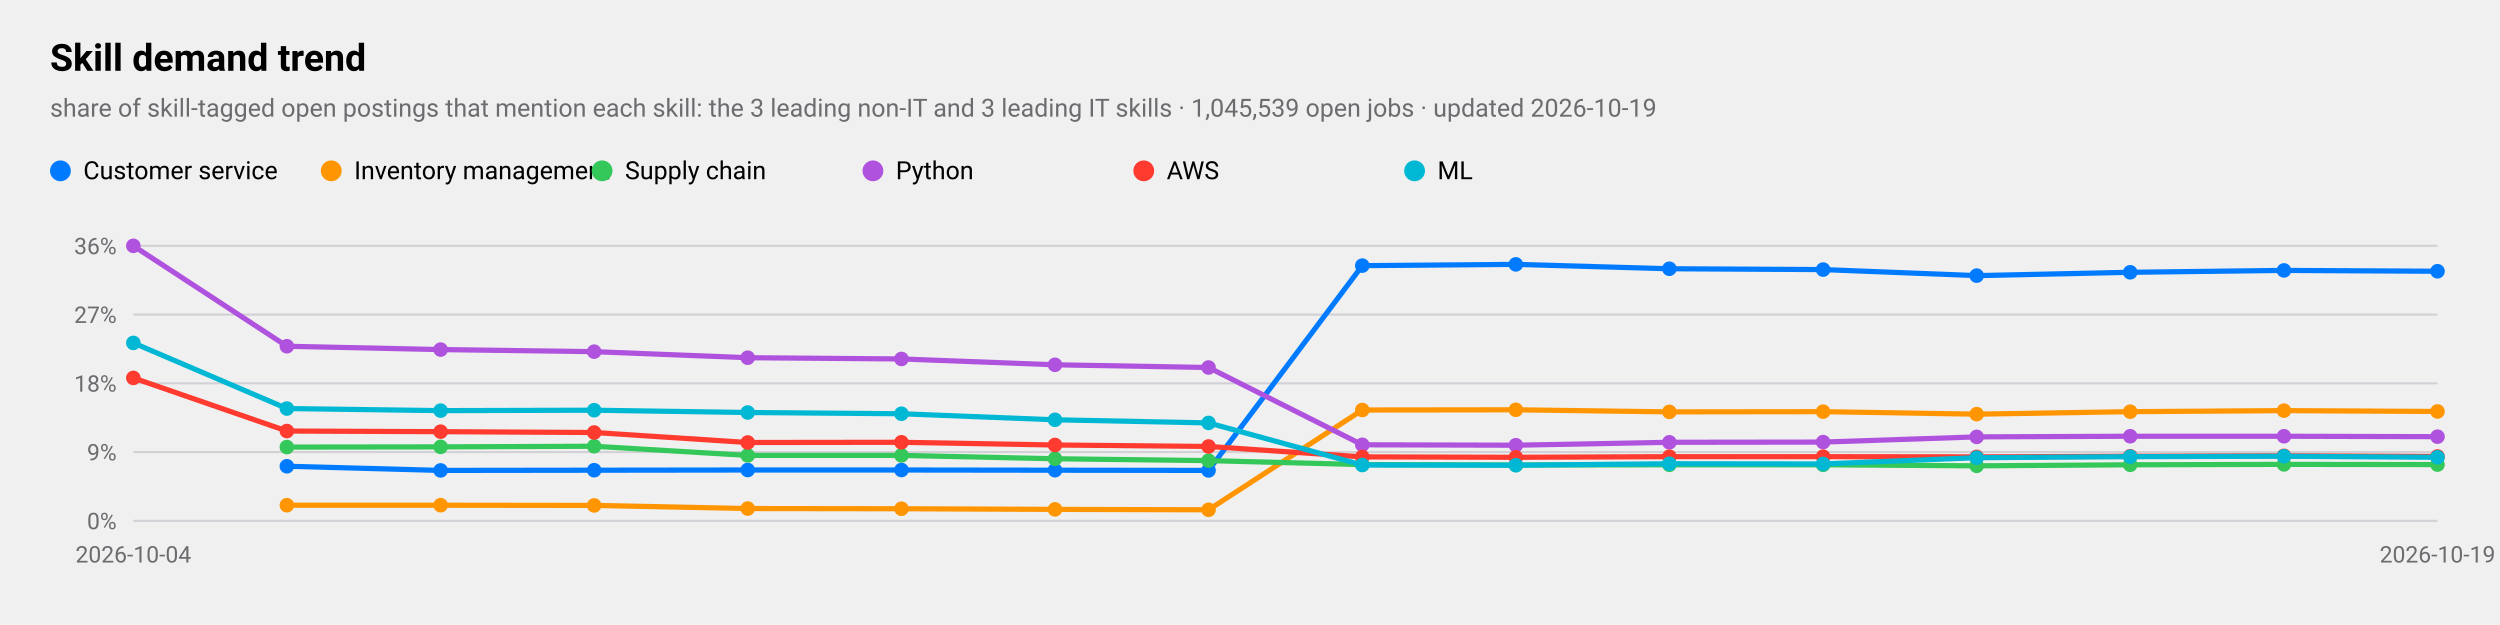
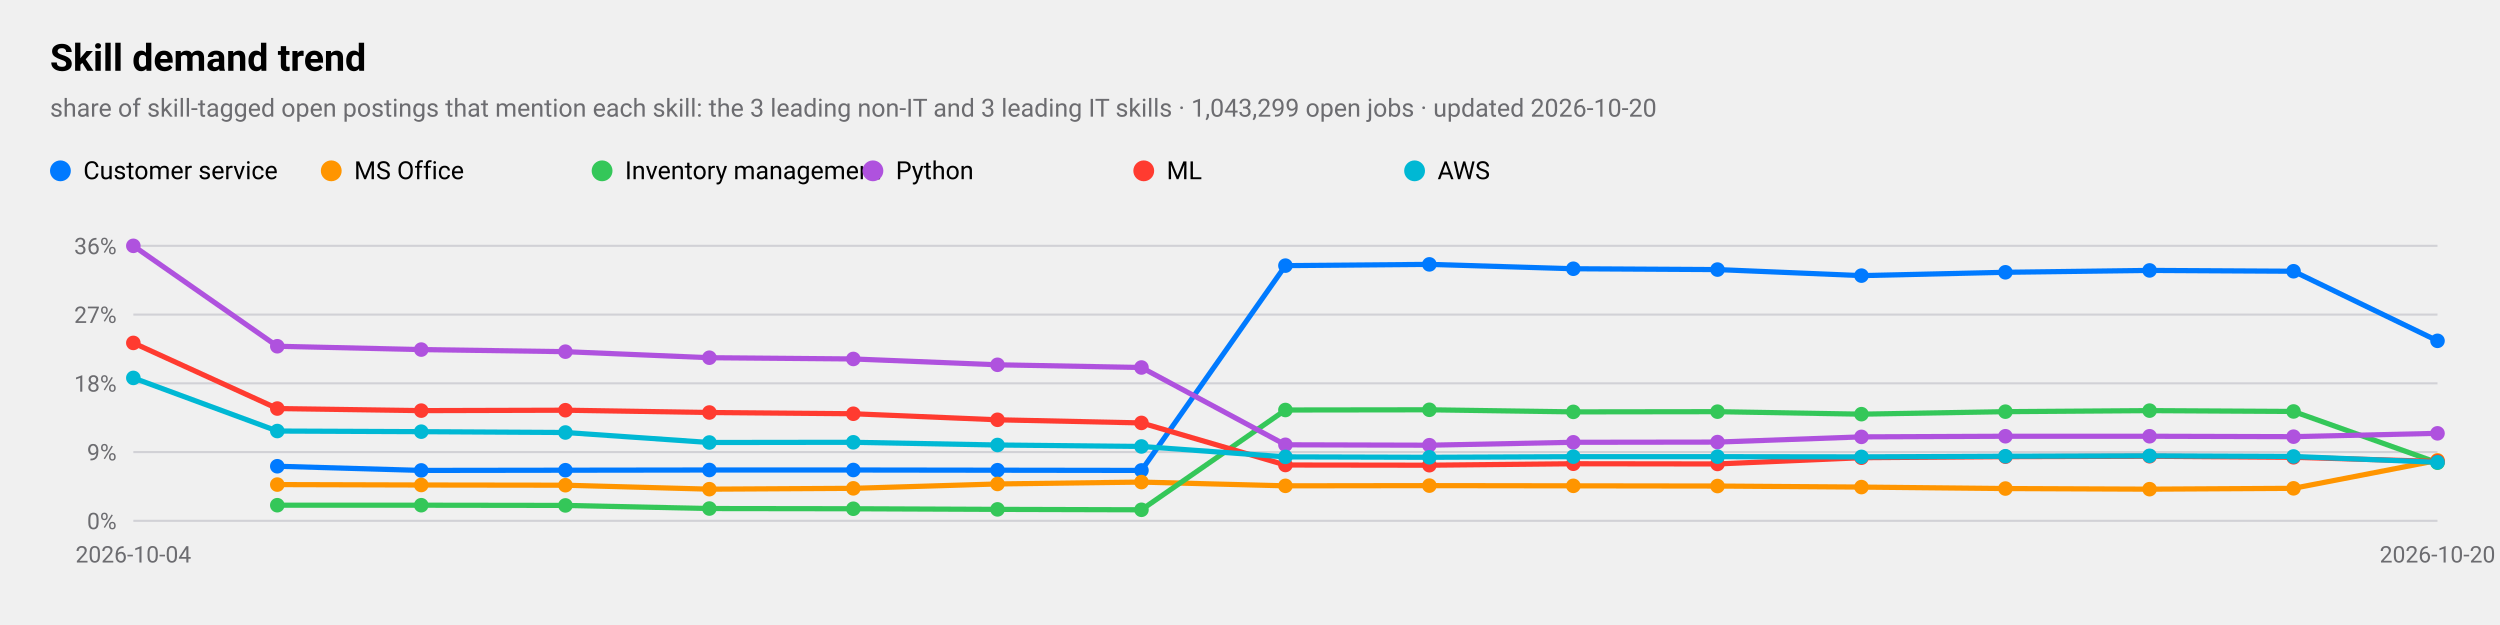
<svg xmlns="http://www.w3.org/2000/svg" viewBox="0 0 1200 300" width="1200" height="300" role="img" aria-label="Skill demand trend">
  <style>
text{font-family:-apple-system,BlinkMacSystemFont,"SF Pro Text","Helvetica Neue","Segoe UI",Roboto,sans-serif;fill:#000}
.sub,.val,.axis{fill:#6c6c70}.bar{fill:#007aff}.track{fill:#e5e5ea}.grid{stroke:#d1d1d6}
.l1{fill:none;stroke:#007aff;stroke-width:2.5}.d1{fill:#007aff}.l2{fill:none;stroke:#ff9500;stroke-width:2.5}.d2{fill:#ff9500}
.l3{fill:none;stroke:#34c759;stroke-width:2.5}.d3{fill:#34c759}.l4{fill:none;stroke:#af52de;stroke-width:2.5}.d4{fill:#af52de}
.l5{fill:none;stroke:#ff3b30;stroke-width:2.5}.d5{fill:#ff3b30}.l6{fill:none;stroke:#00b8d4;stroke-width:2.5}.d6{fill:#00b8d4}
@media(prefers-color-scheme:dark){text{fill:#fff}.sub,.val,.axis{fill:#98989d}.bar{fill:#0a84ff}.track{fill:#2c2c2e}.grid{stroke:#38383a}
.l1{stroke:#0a84ff}.d1{fill:#0a84ff}.l2{stroke:#ff9f0a}.d2{fill:#ff9f0a}
.l3{stroke:#30d158}.d3{fill:#30d158}.l4{stroke:#bf5af2}.d4{fill:#bf5af2}.l5{stroke:#ff453a}.d5{fill:#ff453a}.l6{stroke:#40cbe0}.d6{fill:#40cbe0}}
</style>
  <text x="24" y="34" font-size="18" font-weight="600">Skill demand trend</text>
-   <text class="sub" x="24" y="56" font-size="12">share of skill-tagged open postings that mention each skill: the 3 leading non-IT and 3 leading IT skills · 1,045,539 open jobs · updated 2026-10-19</text>
+   <text class="sub" x="24" y="56" font-size="12">share of skill-tagged open postings that mention each skill: the 3 leading non-IT and 3 leading IT skills · 1,043,299 open jobs · updated 2026-10-20</text>
  <line class="grid" x1="64" x2="1170" y1="250.0" y2="250.0" />
  <text class="axis" x="56" y="254.0" font-size="11" text-anchor="end">0%</text>
  <line class="grid" x1="64" x2="1170" y1="217.0" y2="217.0" />
  <text class="axis" x="56" y="221.0" font-size="11" text-anchor="end">9%</text>
  <line class="grid" x1="64" x2="1170" y1="184.0" y2="184.0" />
  <text class="axis" x="56" y="188.0" font-size="11" text-anchor="end">18%</text>
  <line class="grid" x1="64" x2="1170" y1="151.0" y2="151.0" />
  <text class="axis" x="56" y="155.0" font-size="11" text-anchor="end">27%</text>
  <line class="grid" x1="64" x2="1170" y1="118.0" y2="118.0" />
  <text class="axis" x="56" y="122.0" font-size="11" text-anchor="end">36%</text>
  <text class="axis" x="64.0" y="270" font-size="11" text-anchor="middle">2026-10-04</text>
-   <text class="axis" x="1170.0" y="270" font-size="11" text-anchor="middle">2026-10-19</text>
-   <polyline class="l1" points="137.7,223.8 211.5,225.8 285.2,225.7 358.9,225.6 432.7,225.6 506.4,225.7 580.1,225.8 653.9,127.5 727.6,126.9 801.3,129.0 875.1,129.4 948.8,132.3 1022.5,130.7 1096.3,129.8 1170.0,130.2" />
-   <circle class="d1" cx="137.7" cy="223.8" r="3.5" />
-   <circle class="d1" cx="211.5" cy="225.8" r="3.5" />
-   <circle class="d1" cx="285.2" cy="225.7" r="3.5" />
-   <circle class="d1" cx="358.9" cy="225.6" r="3.5" />
-   <circle class="d1" cx="432.7" cy="225.6" r="3.5" />
-   <circle class="d1" cx="506.4" cy="225.7" r="3.5" />
-   <circle class="d1" cx="580.1" cy="225.8" r="3.5" />
-   <circle class="d1" cx="653.9" cy="127.5" r="3.5" />
-   <circle class="d1" cx="727.6" cy="126.9" r="3.5" />
-   <circle class="d1" cx="801.3" cy="129.0" r="3.5" />
-   <circle class="d1" cx="875.1" cy="129.4" r="3.5" />
-   <circle class="d1" cx="948.8" cy="132.3" r="3.5" />
-   <circle class="d1" cx="1022.5" cy="130.7" r="3.5" />
-   <circle class="d1" cx="1096.3" cy="129.8" r="3.5" />
-   <circle class="d1" cx="1170.0" cy="130.2" r="3.5" />
+   <text class="axis" x="1170.0" y="270" font-size="11" text-anchor="middle">2026-10-20</text>
+   <polyline class="l1" points="133.1,223.8 202.2,225.8 271.4,225.7 340.5,225.6 409.6,225.6 478.8,225.7 547.9,225.8 617.0,127.5 686.1,126.9 755.2,129.0 824.4,129.4 893.5,132.3 962.6,130.7 1031.8,129.8 1100.9,130.2 1170.0,163.6" />
+   <circle class="d1" cx="133.1" cy="223.8" r="3.5" />
+   <circle class="d1" cx="202.2" cy="225.8" r="3.5" />
+   <circle class="d1" cx="271.4" cy="225.7" r="3.5" />
+   <circle class="d1" cx="340.5" cy="225.6" r="3.5" />
+   <circle class="d1" cx="409.6" cy="225.6" r="3.5" />
+   <circle class="d1" cx="478.8" cy="225.7" r="3.5" />
+   <circle class="d1" cx="547.9" cy="225.8" r="3.5" />
+   <circle class="d1" cx="617.0" cy="127.5" r="3.5" />
+   <circle class="d1" cx="686.1" cy="126.9" r="3.5" />
+   <circle class="d1" cx="755.2" cy="129.0" r="3.5" />
+   <circle class="d1" cx="824.4" cy="129.4" r="3.5" />
+   <circle class="d1" cx="893.5" cy="132.3" r="3.5" />
+   <circle class="d1" cx="962.6" cy="130.7" r="3.5" />
+   <circle class="d1" cx="1031.8" cy="129.8" r="3.5" />
+   <circle class="d1" cx="1100.9" cy="130.2" r="3.5" />
+   <circle class="d1" cx="1170.0" cy="163.6" r="3.5" />
  <circle class="d1" cx="29" cy="82" r="5" />
  <text x="40" y="86" font-size="12">Customer service</text>
-   <polyline class="l2" points="137.7,242.5 211.5,242.5 285.2,242.6 358.9,244.1 432.7,244.2 506.4,244.5 580.1,244.7 653.9,196.8 727.6,196.7 801.3,197.7 875.1,197.6 948.8,198.8 1022.5,197.6 1096.3,197.1 1170.0,197.5" />
-   <circle class="d2" cx="137.7" cy="242.5" r="3.5" />
-   <circle class="d2" cx="211.5" cy="242.5" r="3.5" />
-   <circle class="d2" cx="285.2" cy="242.6" r="3.5" />
-   <circle class="d2" cx="358.9" cy="244.1" r="3.5" />
-   <circle class="d2" cx="432.7" cy="244.2" r="3.5" />
-   <circle class="d2" cx="506.4" cy="244.5" r="3.5" />
-   <circle class="d2" cx="580.1" cy="244.7" r="3.5" />
-   <circle class="d2" cx="653.9" cy="196.8" r="3.5" />
-   <circle class="d2" cx="727.6" cy="196.7" r="3.5" />
-   <circle class="d2" cx="801.3" cy="197.7" r="3.5" />
-   <circle class="d2" cx="875.1" cy="197.6" r="3.5" />
-   <circle class="d2" cx="948.8" cy="198.8" r="3.5" />
-   <circle class="d2" cx="1022.5" cy="197.6" r="3.5" />
-   <circle class="d2" cx="1096.3" cy="197.1" r="3.5" />
-   <circle class="d2" cx="1170.0" cy="197.5" r="3.5" />
+   <polyline class="l2" points="133.1,232.6 202.2,232.8 271.4,232.9 340.5,234.8 409.6,234.4 478.8,232.3 547.9,231.4 617.0,233.2 686.1,233.1 755.2,233.2 824.4,233.3 893.5,233.8 962.6,234.5 1031.8,234.8 1100.9,234.4 1170.0,221.0" />
+   <circle class="d2" cx="133.1" cy="232.6" r="3.5" />
+   <circle class="d2" cx="202.2" cy="232.8" r="3.5" />
+   <circle class="d2" cx="271.4" cy="232.9" r="3.5" />
+   <circle class="d2" cx="340.5" cy="234.8" r="3.5" />
+   <circle class="d2" cx="409.6" cy="234.4" r="3.5" />
+   <circle class="d2" cx="478.8" cy="232.3" r="3.5" />
+   <circle class="d2" cx="547.9" cy="231.4" r="3.5" />
+   <circle class="d2" cx="617.0" cy="233.2" r="3.5" />
+   <circle class="d2" cx="686.1" cy="233.1" r="3.5" />
+   <circle class="d2" cx="755.2" cy="233.2" r="3.5" />
+   <circle class="d2" cx="824.4" cy="233.3" r="3.5" />
+   <circle class="d2" cx="893.5" cy="233.8" r="3.5" />
+   <circle class="d2" cx="962.6" cy="234.5" r="3.5" />
+   <circle class="d2" cx="1031.8" cy="234.8" r="3.5" />
+   <circle class="d2" cx="1100.9" cy="234.4" r="3.5" />
+   <circle class="d2" cx="1170.0" cy="221.0" r="3.5" />
  <circle class="d2" cx="159" cy="82" r="5" />
-   <text x="170" y="86" font-size="12">Inventory management</text>
-   <polyline class="l3" points="137.7,214.6 211.5,214.5 285.2,214.2 358.9,218.6 432.7,218.6 506.4,220.2 580.1,221.1 653.9,223.0 727.6,223.2 801.3,223.1 875.1,223.1 948.8,223.6 1022.5,223.1 1096.3,222.9 1170.0,223.0" />
-   <circle class="d3" cx="137.7" cy="214.6" r="3.5" />
-   <circle class="d3" cx="211.5" cy="214.5" r="3.5" />
-   <circle class="d3" cx="285.2" cy="214.2" r="3.5" />
-   <circle class="d3" cx="358.9" cy="218.6" r="3.5" />
-   <circle class="d3" cx="432.7" cy="218.6" r="3.5" />
-   <circle class="d3" cx="506.4" cy="220.2" r="3.5" />
-   <circle class="d3" cx="580.1" cy="221.1" r="3.5" />
-   <circle class="d3" cx="653.9" cy="223.0" r="3.5" />
-   <circle class="d3" cx="727.6" cy="223.2" r="3.5" />
-   <circle class="d3" cx="801.3" cy="223.1" r="3.5" />
-   <circle class="d3" cx="875.1" cy="223.1" r="3.5" />
-   <circle class="d3" cx="948.8" cy="223.6" r="3.5" />
-   <circle class="d3" cx="1022.5" cy="223.1" r="3.5" />
-   <circle class="d3" cx="1096.3" cy="222.9" r="3.5" />
-   <circle class="d3" cx="1170.0" cy="223.0" r="3.5" />
+   <text x="170" y="86" font-size="12">MS Office</text>
+   <polyline class="l3" points="133.1,242.5 202.2,242.5 271.4,242.6 340.5,244.1 409.6,244.2 478.8,244.5 547.9,244.7 617.0,196.8 686.1,196.7 755.2,197.7 824.4,197.6 893.5,198.8 962.6,197.6 1031.8,197.1 1100.9,197.5 1170.0,222.1" />
+   <circle class="d3" cx="133.1" cy="242.5" r="3.5" />
+   <circle class="d3" cx="202.2" cy="242.5" r="3.5" />
+   <circle class="d3" cx="271.4" cy="242.6" r="3.5" />
+   <circle class="d3" cx="340.5" cy="244.1" r="3.5" />
+   <circle class="d3" cx="409.6" cy="244.2" r="3.5" />
+   <circle class="d3" cx="478.8" cy="244.5" r="3.5" />
+   <circle class="d3" cx="547.9" cy="244.7" r="3.5" />
+   <circle class="d3" cx="617.0" cy="196.8" r="3.5" />
+   <circle class="d3" cx="686.1" cy="196.7" r="3.5" />
+   <circle class="d3" cx="755.2" cy="197.7" r="3.5" />
+   <circle class="d3" cx="824.4" cy="197.6" r="3.5" />
+   <circle class="d3" cx="893.5" cy="198.8" r="3.5" />
+   <circle class="d3" cx="962.6" cy="197.6" r="3.5" />
+   <circle class="d3" cx="1031.8" cy="197.1" r="3.5" />
+   <circle class="d3" cx="1100.9" cy="197.5" r="3.5" />
+   <circle class="d3" cx="1170.0" cy="222.1" r="3.5" />
  <circle class="d3" cx="289" cy="82" r="5" />
-   <text x="300" y="86" font-size="12">Supply chain</text>
-   <polyline class="l4" points="64.0,118.0 137.7,166.2 211.5,167.8 285.2,168.8 358.9,171.7 432.7,172.3 506.4,175.1 580.1,176.4 653.9,213.5 727.6,213.7 801.3,212.3 875.1,212.2 948.8,209.7 1022.5,209.4 1096.3,209.4 1170.0,209.6" />
+   <text x="300" y="86" font-size="12">Inventory management</text>
+   <polyline class="l4" points="64.0,118.0 133.1,166.2 202.2,167.8 271.4,168.8 340.5,171.7 409.6,172.3 478.8,175.1 547.9,176.4 617.0,213.5 686.1,213.7 755.2,212.3 824.4,212.2 893.5,209.7 962.6,209.4 1031.8,209.4 1100.9,209.6 1170.0,208.0" />
  <circle class="d4" cx="64.0" cy="118.0" r="3.5" />
-   <circle class="d4" cx="137.7" cy="166.2" r="3.5" />
-   <circle class="d4" cx="211.5" cy="167.8" r="3.5" />
-   <circle class="d4" cx="285.2" cy="168.8" r="3.5" />
-   <circle class="d4" cx="358.9" cy="171.7" r="3.5" />
-   <circle class="d4" cx="432.7" cy="172.3" r="3.5" />
-   <circle class="d4" cx="506.4" cy="175.1" r="3.5" />
-   <circle class="d4" cx="580.1" cy="176.4" r="3.5" />
-   <circle class="d4" cx="653.9" cy="213.5" r="3.5" />
-   <circle class="d4" cx="727.6" cy="213.7" r="3.5" />
-   <circle class="d4" cx="801.3" cy="212.3" r="3.5" />
-   <circle class="d4" cx="875.1" cy="212.2" r="3.5" />
-   <circle class="d4" cx="948.8" cy="209.7" r="3.5" />
-   <circle class="d4" cx="1022.5" cy="209.4" r="3.5" />
-   <circle class="d4" cx="1096.3" cy="209.4" r="3.5" />
-   <circle class="d4" cx="1170.0" cy="209.6" r="3.5" />
+   <circle class="d4" cx="133.1" cy="166.2" r="3.5" />
+   <circle class="d4" cx="202.2" cy="167.8" r="3.5" />
+   <circle class="d4" cx="271.4" cy="168.8" r="3.5" />
+   <circle class="d4" cx="340.5" cy="171.7" r="3.5" />
+   <circle class="d4" cx="409.6" cy="172.3" r="3.5" />
+   <circle class="d4" cx="478.8" cy="175.1" r="3.5" />
+   <circle class="d4" cx="547.9" cy="176.4" r="3.5" />
+   <circle class="d4" cx="617.0" cy="213.5" r="3.5" />
+   <circle class="d4" cx="686.1" cy="213.7" r="3.5" />
+   <circle class="d4" cx="755.2" cy="212.3" r="3.5" />
+   <circle class="d4" cx="824.4" cy="212.2" r="3.5" />
+   <circle class="d4" cx="893.5" cy="209.7" r="3.5" />
+   <circle class="d4" cx="962.6" cy="209.4" r="3.5" />
+   <circle class="d4" cx="1031.8" cy="209.4" r="3.5" />
+   <circle class="d4" cx="1100.9" cy="209.6" r="3.5" />
+   <circle class="d4" cx="1170.0" cy="208.0" r="3.5" />
  <circle class="d4" cx="419" cy="82" r="5" />
  <text x="430" y="86" font-size="12">Python</text>
-   <polyline class="l5" points="64.0,181.4 137.7,206.9 211.5,207.2 285.2,207.6 358.9,212.4 432.7,212.3 506.4,213.6 580.1,214.3 653.9,219.3 727.6,219.5 801.3,219.2 875.1,219.2 948.8,219.3 1022.5,219.0 1096.3,218.8 1170.0,219.1" />
-   <circle class="d5" cx="64.0" cy="181.4" r="3.5" />
-   <circle class="d5" cx="137.7" cy="206.9" r="3.5" />
-   <circle class="d5" cx="211.5" cy="207.2" r="3.5" />
-   <circle class="d5" cx="285.2" cy="207.6" r="3.5" />
-   <circle class="d5" cx="358.9" cy="212.4" r="3.5" />
-   <circle class="d5" cx="432.7" cy="212.3" r="3.5" />
-   <circle class="d5" cx="506.4" cy="213.6" r="3.5" />
-   <circle class="d5" cx="580.1" cy="214.3" r="3.5" />
-   <circle class="d5" cx="653.9" cy="219.3" r="3.5" />
-   <circle class="d5" cx="727.6" cy="219.5" r="3.5" />
-   <circle class="d5" cx="801.3" cy="219.2" r="3.5" />
-   <circle class="d5" cx="875.1" cy="219.2" r="3.5" />
-   <circle class="d5" cx="948.8" cy="219.3" r="3.5" />
-   <circle class="d5" cx="1022.5" cy="219.0" r="3.5" />
-   <circle class="d5" cx="1096.3" cy="218.8" r="3.5" />
-   <circle class="d5" cx="1170.0" cy="219.1" r="3.5" />
+   <polyline class="l5" points="64.0,164.6 133.1,196.1 202.2,197.1 271.4,196.9 340.5,198.0 409.6,198.6 478.8,201.5 547.9,203.0 617.0,223.2 686.1,223.3 755.2,222.6 824.4,222.7 893.5,219.7 962.6,219.2 1031.8,219.0 1100.9,219.5 1170.0,221.5" />
+   <circle class="d5" cx="64.0" cy="164.6" r="3.5" />
+   <circle class="d5" cx="133.1" cy="196.1" r="3.5" />
+   <circle class="d5" cx="202.2" cy="197.1" r="3.5" />
+   <circle class="d5" cx="271.4" cy="196.9" r="3.5" />
+   <circle class="d5" cx="340.5" cy="198.0" r="3.5" />
+   <circle class="d5" cx="409.6" cy="198.6" r="3.5" />
+   <circle class="d5" cx="478.8" cy="201.5" r="3.5" />
+   <circle class="d5" cx="547.9" cy="203.0" r="3.5" />
+   <circle class="d5" cx="617.0" cy="223.2" r="3.5" />
+   <circle class="d5" cx="686.1" cy="223.3" r="3.5" />
+   <circle class="d5" cx="755.2" cy="222.6" r="3.5" />
+   <circle class="d5" cx="824.4" cy="222.7" r="3.5" />
+   <circle class="d5" cx="893.5" cy="219.7" r="3.5" />
+   <circle class="d5" cx="962.6" cy="219.2" r="3.5" />
+   <circle class="d5" cx="1031.8" cy="219.0" r="3.5" />
+   <circle class="d5" cx="1100.9" cy="219.5" r="3.5" />
+   <circle class="d5" cx="1170.0" cy="221.5" r="3.5" />
  <circle class="d5" cx="549" cy="82" r="5" />
-   <text x="560" y="86" font-size="12">AWS</text>
-   <polyline class="l6" points="64.0,164.6 137.7,196.1 211.5,197.1 285.2,196.9 358.9,198.0 432.7,198.6 506.4,201.5 580.1,203.0 653.9,223.2 727.6,223.3 801.3,222.6 875.1,222.7 948.8,219.7 1022.5,219.2 1096.3,219.0 1170.0,219.5" />
-   <circle class="d6" cx="64.0" cy="164.6" r="3.5" />
-   <circle class="d6" cx="137.7" cy="196.1" r="3.5" />
-   <circle class="d6" cx="211.5" cy="197.1" r="3.5" />
-   <circle class="d6" cx="285.2" cy="196.9" r="3.5" />
-   <circle class="d6" cx="358.9" cy="198.0" r="3.5" />
-   <circle class="d6" cx="432.7" cy="198.6" r="3.5" />
-   <circle class="d6" cx="506.4" cy="201.5" r="3.5" />
-   <circle class="d6" cx="580.1" cy="203.0" r="3.5" />
-   <circle class="d6" cx="653.9" cy="223.2" r="3.5" />
-   <circle class="d6" cx="727.6" cy="223.3" r="3.5" />
-   <circle class="d6" cx="801.3" cy="222.6" r="3.5" />
-   <circle class="d6" cx="875.1" cy="222.7" r="3.5" />
-   <circle class="d6" cx="948.8" cy="219.7" r="3.5" />
-   <circle class="d6" cx="1022.5" cy="219.2" r="3.5" />
-   <circle class="d6" cx="1096.3" cy="219.0" r="3.5" />
-   <circle class="d6" cx="1170.0" cy="219.5" r="3.5" />
+   <text x="560" y="86" font-size="12">ML</text>
+   <polyline class="l6" points="64.0,181.4 133.1,206.9 202.2,207.2 271.4,207.6 340.5,212.4 409.6,212.3 478.8,213.6 547.9,214.3 617.0,219.3 686.1,219.5 755.2,219.2 824.4,219.2 893.5,219.3 962.6,219.0 1031.8,218.8 1100.9,219.1 1170.0,221.9" />
+   <circle class="d6" cx="64.0" cy="181.4" r="3.5" />
+   <circle class="d6" cx="133.1" cy="206.9" r="3.5" />
+   <circle class="d6" cx="202.2" cy="207.2" r="3.5" />
+   <circle class="d6" cx="271.4" cy="207.6" r="3.5" />
+   <circle class="d6" cx="340.5" cy="212.4" r="3.5" />
+   <circle class="d6" cx="409.6" cy="212.3" r="3.5" />
+   <circle class="d6" cx="478.8" cy="213.6" r="3.5" />
+   <circle class="d6" cx="547.9" cy="214.3" r="3.5" />
+   <circle class="d6" cx="617.0" cy="219.3" r="3.5" />
+   <circle class="d6" cx="686.1" cy="219.5" r="3.5" />
+   <circle class="d6" cx="755.2" cy="219.2" r="3.5" />
+   <circle class="d6" cx="824.4" cy="219.2" r="3.5" />
+   <circle class="d6" cx="893.5" cy="219.3" r="3.5" />
+   <circle class="d6" cx="962.6" cy="219.0" r="3.5" />
+   <circle class="d6" cx="1031.8" cy="218.8" r="3.5" />
+   <circle class="d6" cx="1100.9" cy="219.1" r="3.5" />
+   <circle class="d6" cx="1170.0" cy="221.9" r="3.5" />
  <circle class="d6" cx="679" cy="82" r="5" />
-   <text x="690" y="86" font-size="12">ML</text>
+   <text x="690" y="86" font-size="12">AWS</text>
</svg>
